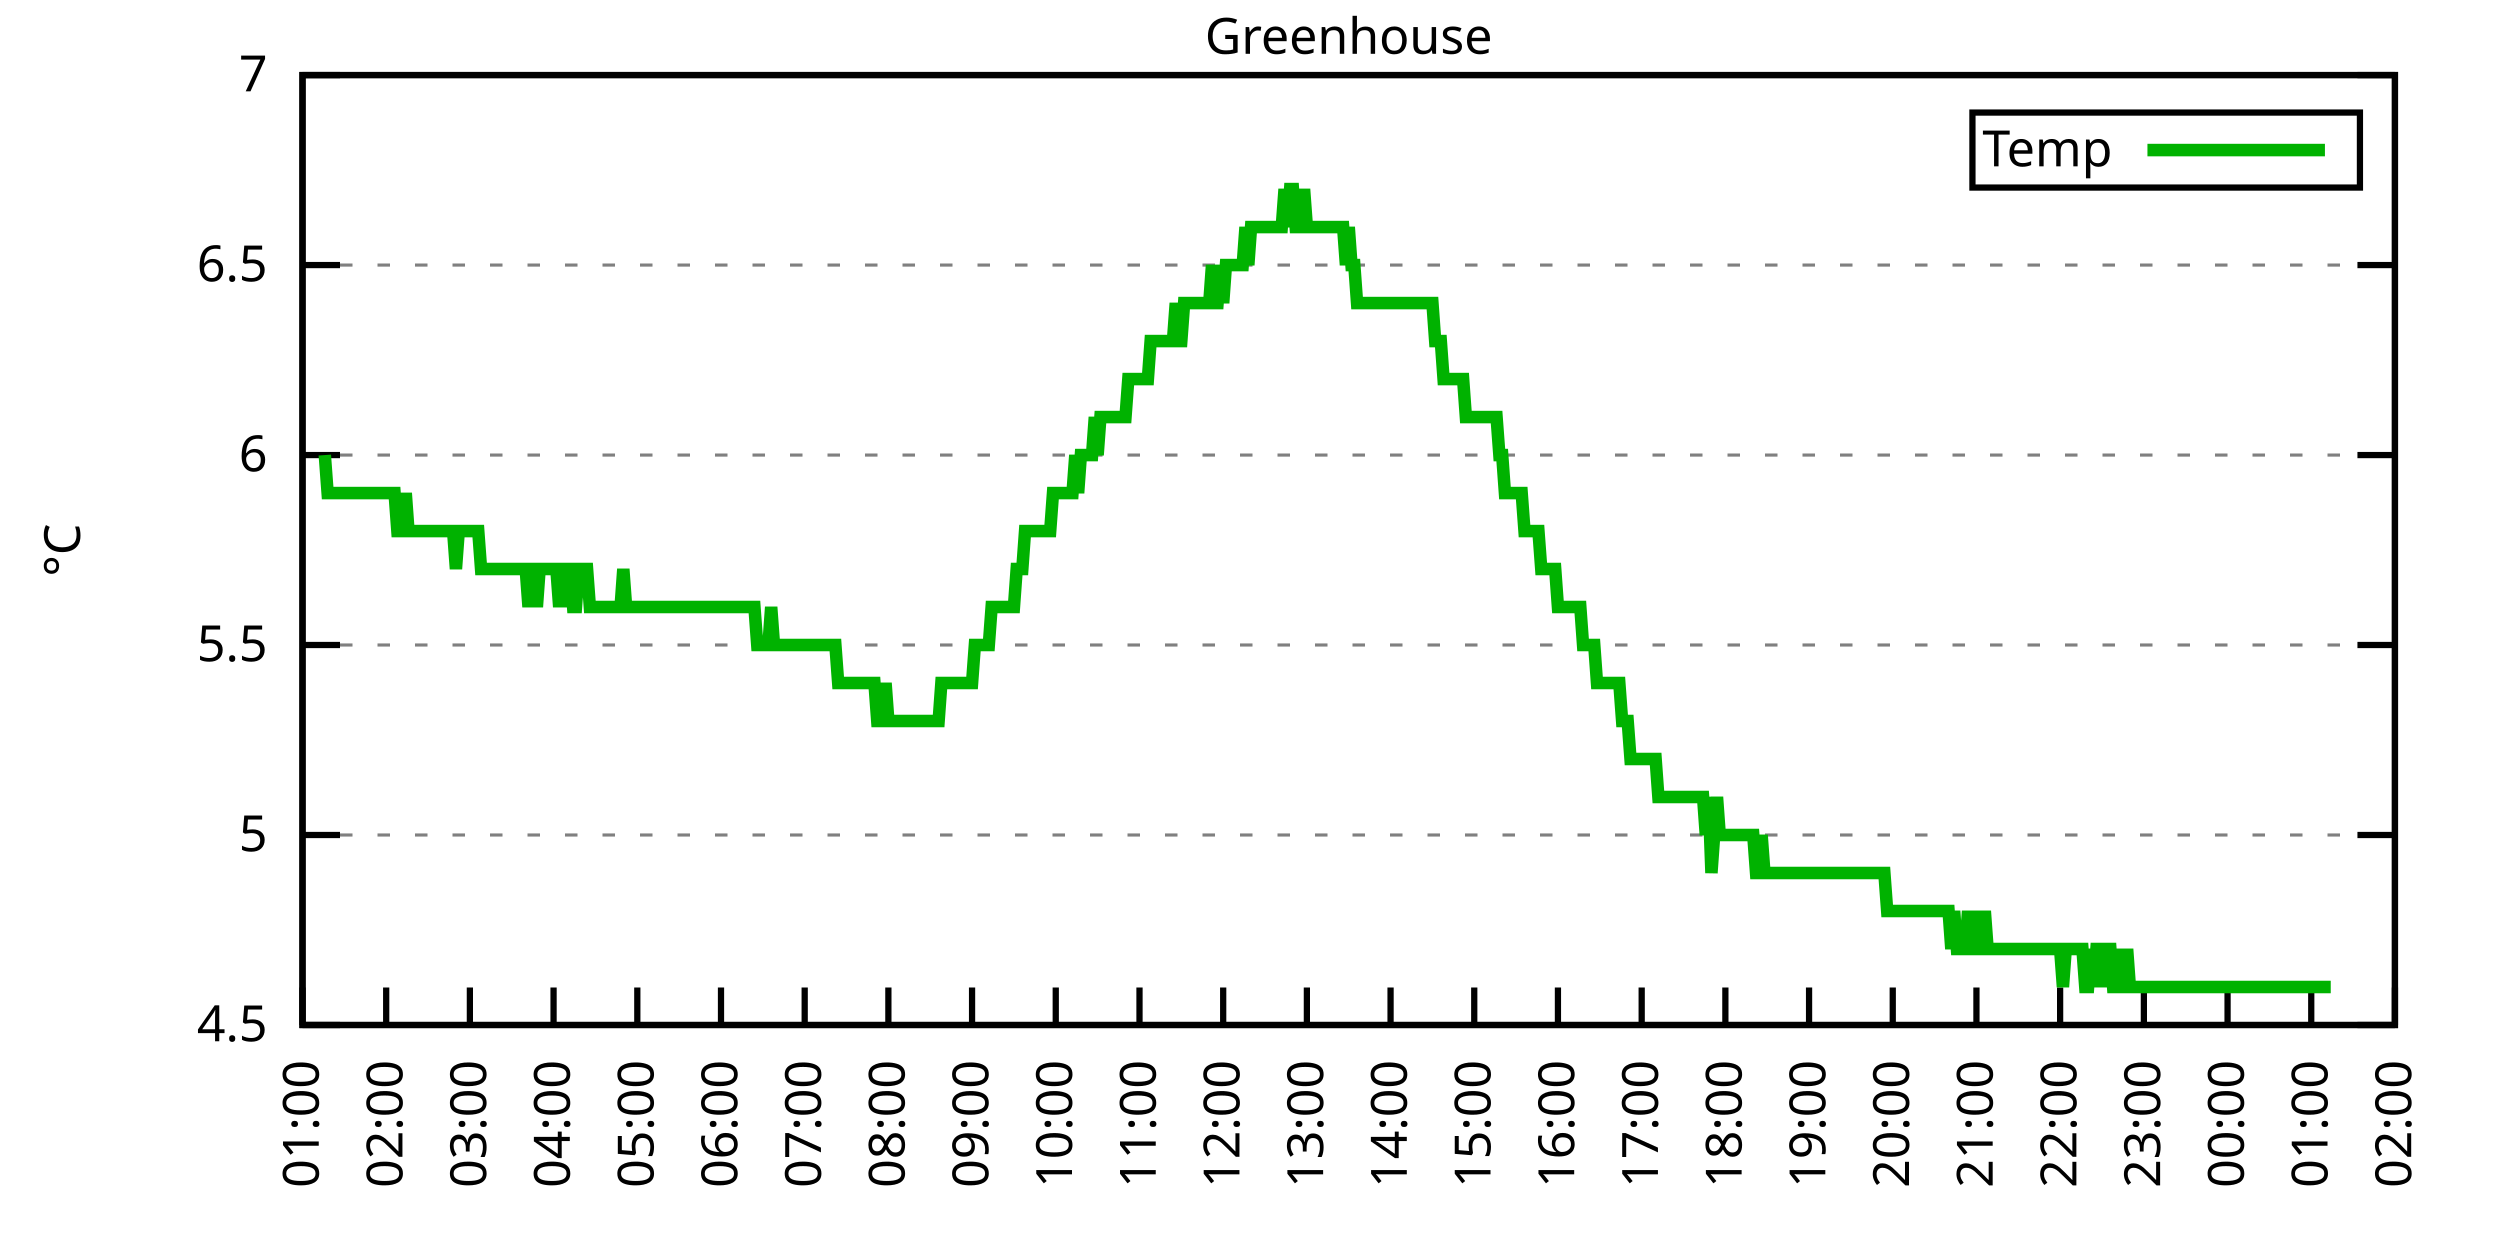
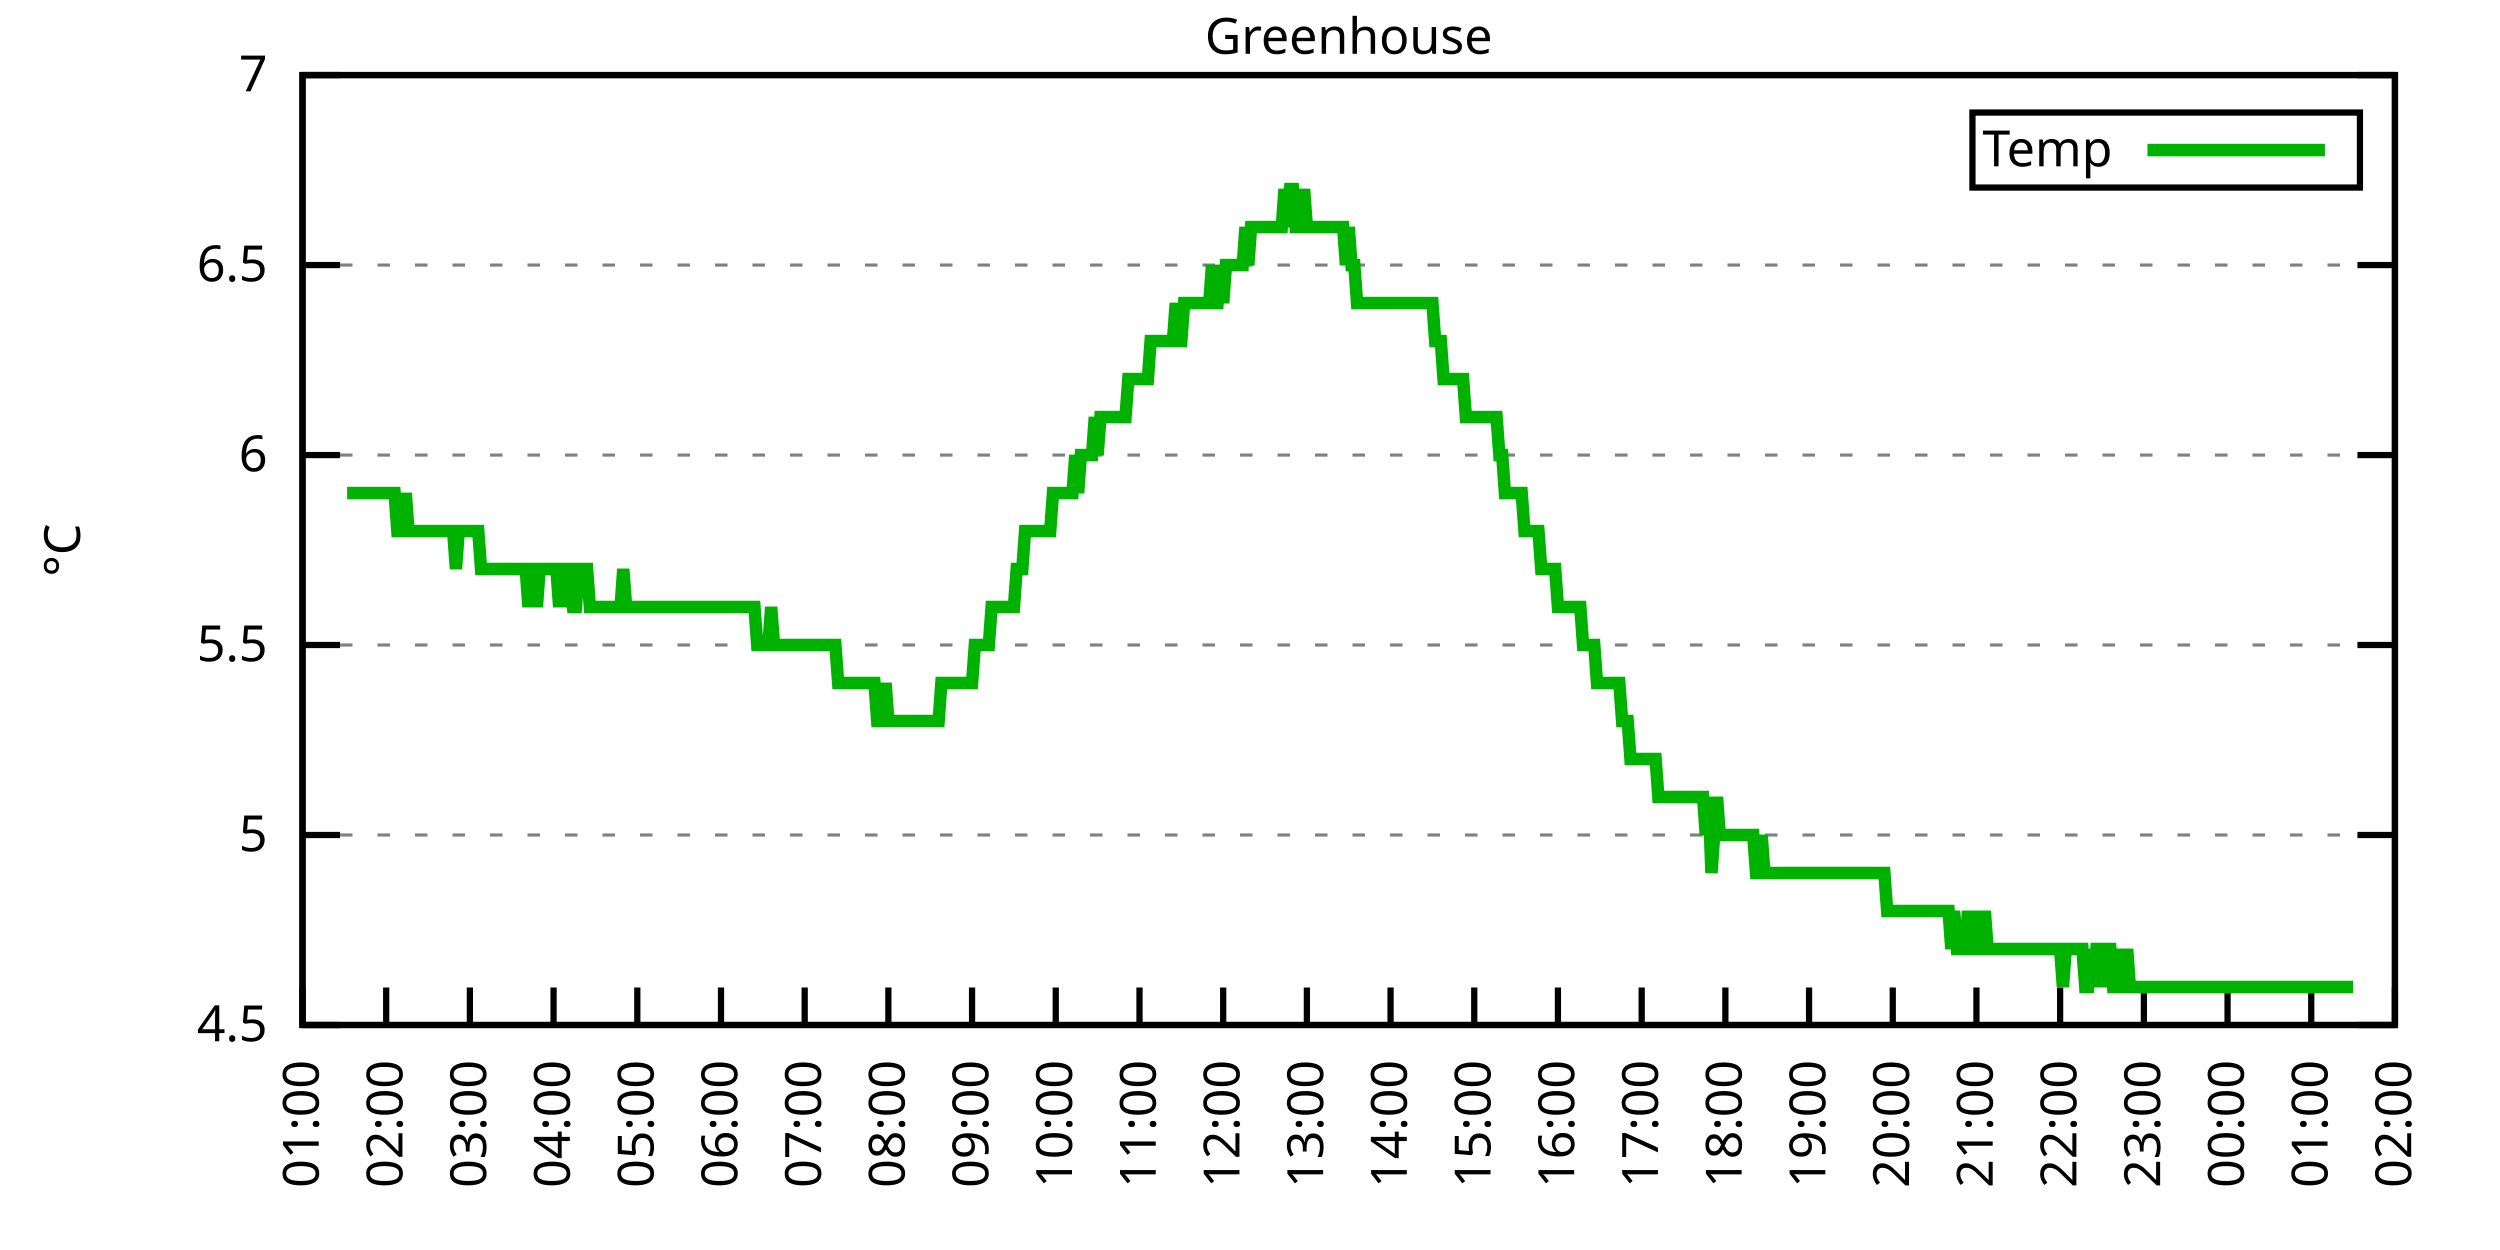
<svg xmlns="http://www.w3.org/2000/svg" xmlns:xlink="http://www.w3.org/1999/xlink" width="400" height="200" viewBox="0 0 400 200">
  <g id="gnuplot_canvas">
    <rect x="0" y="0" width="400" height="200" fill="none" />
    <defs>
      <circle id="gpDot" r="0.5" stroke-width="0.5" stroke="currentColor" />
      <path id="gpPt0" stroke-width="0.333" stroke="currentColor" d="M-1,0 h2 M0,-1 v2" />
      <path id="gpPt1" stroke-width="0.333" stroke="currentColor" d="M-1,-1 L1,1 M1,-1 L-1,1" />
      <path id="gpPt2" stroke-width="0.333" stroke="currentColor" d="M-1,0 L1,0 M0,-1 L0,1 M-1,-1 L1,1 M-1,1 L1,-1" />
      <rect id="gpPt3" stroke-width="0.333" stroke="currentColor" x="-1" y="-1" width="2" height="2" />
      <rect id="gpPt4" stroke-width="0.333" stroke="currentColor" fill="currentColor" x="-1" y="-1" width="2" height="2" />
      <circle id="gpPt5" stroke-width="0.333" stroke="currentColor" cx="0" cy="0" r="1" />
      <use xlink:href="#gpPt5" id="gpPt6" fill="currentColor" stroke="none" />
      <path id="gpPt7" stroke-width="0.333" stroke="currentColor" d="M0,-1.33 L-1.33,0.67 L1.33,0.67 z" />
      <use xlink:href="#gpPt7" id="gpPt8" fill="currentColor" stroke="none" />
      <use xlink:href="#gpPt7" id="gpPt9" stroke="currentColor" transform="rotate(180)" />
      <use xlink:href="#gpPt9" id="gpPt10" fill="currentColor" stroke="none" />
      <use xlink:href="#gpPt3" id="gpPt11" stroke="currentColor" transform="rotate(45)" />
      <use xlink:href="#gpPt11" id="gpPt12" fill="currentColor" stroke="none" />
      <path id="gpPt13" stroke-width="0.333" stroke="currentColor" d="M0,1.330 L1.265,0.411 L0.782,-1.067 L-0.782,-1.076 L-1.265,0.411 z" />
      <use xlink:href="#gpPt13" id="gpPt14" fill="currentColor" stroke="none" />
      <filter id="textbox" filterUnits="objectBoundingBox" x="0" y="0" height="1" width="1">
        <feFlood flood-color="white" flood-opacity="1" result="bgnd" />
        <feComposite in="SourceGraphic" in2="bgnd" operator="atop" />
      </filter>
      <filter id="greybox" filterUnits="objectBoundingBox" x="0" y="0" height="1" width="1">
        <feFlood flood-color="lightgrey" flood-opacity="1" result="grey" />
        <feComposite in="SourceGraphic" in2="grey" operator="atop" />
      </filter>
    </defs>
    <g fill="none" color="white" stroke="currentColor" stroke-width="1.00" stroke-linecap="butt" stroke-linejoin="miter">
</g>
    <g fill="none" color="black" stroke="currentColor" stroke-width="1.00" stroke-linecap="butt" stroke-linejoin="miter">
      <g stroke="none" shape-rendering="crispEdges">
        <polygon fill="rgb(255, 255, 255)" points="48.40,164.00 383.18,164.00 383.18,12.02 48.40,12.02 " />
      </g>
    </g>
    <g fill="none" color="black" stroke="currentColor" stroke-width="1.00" stroke-linecap="butt" stroke-linejoin="miter">
</g>
    <g fill="none" color="black" stroke="black" stroke-width="0.50" stroke-linecap="butt" stroke-linejoin="miter">
</g>
    <g fill="none" color="gray" stroke="currentColor" stroke-width="0.50" stroke-linecap="butt" stroke-linejoin="miter">
      <path stroke="gray" stroke-dasharray="2,4" class="gridline" d="M48.40,164.00 L383.19,164.00  " />
    </g>
    <g fill="none" color="gray" stroke="gray" stroke-width="1.00" stroke-linecap="butt" stroke-linejoin="miter">
</g>
    <g fill="none" color="black" stroke="currentColor" stroke-width="1.00" stroke-linecap="butt" stroke-linejoin="miter">
      <path stroke="black" d="M48.40,164.00 L54.40,164.00 M383.19,164.00 L377.19,164.00  " />
      <g transform="translate(42.80,166.60)" stroke="none" fill="black" font-family="Sans" font-size="8.00" text-anchor="end">
        <text>
          <tspan font-family="Sans"> 4.5</tspan>
        </text>
      </g>
    </g>
    <g fill="none" color="black" stroke="currentColor" stroke-width="1.00" stroke-linecap="butt" stroke-linejoin="miter">
</g>
    <g fill="none" color="black" stroke="black" stroke-width="0.50" stroke-linecap="butt" stroke-linejoin="miter">
</g>
    <g fill="none" color="gray" stroke="currentColor" stroke-width="0.50" stroke-linecap="butt" stroke-linejoin="miter">
      <path stroke="gray" stroke-dasharray="2,4" class="gridline" d="M48.40,133.60 L383.19,133.60  " />
    </g>
    <g fill="none" color="gray" stroke="gray" stroke-width="1.00" stroke-linecap="butt" stroke-linejoin="miter">
</g>
    <g fill="none" color="black" stroke="currentColor" stroke-width="1.00" stroke-linecap="butt" stroke-linejoin="miter">
      <path stroke="black" d="M48.40,133.60 L54.40,133.60 M383.19,133.60 L377.19,133.60  " />
      <g transform="translate(42.80,136.20)" stroke="none" fill="black" font-family="Sans" font-size="8.00" text-anchor="end">
        <text>
          <tspan font-family="Sans"> 5</tspan>
        </text>
      </g>
    </g>
    <g fill="none" color="black" stroke="currentColor" stroke-width="1.00" stroke-linecap="butt" stroke-linejoin="miter">
</g>
    <g fill="none" color="black" stroke="black" stroke-width="0.50" stroke-linecap="butt" stroke-linejoin="miter">
</g>
    <g fill="none" color="gray" stroke="currentColor" stroke-width="0.50" stroke-linecap="butt" stroke-linejoin="miter">
      <path stroke="gray" stroke-dasharray="2,4" class="gridline" d="M48.40,103.20 L383.19,103.20  " />
    </g>
    <g fill="none" color="gray" stroke="gray" stroke-width="1.00" stroke-linecap="butt" stroke-linejoin="miter">
</g>
    <g fill="none" color="black" stroke="currentColor" stroke-width="1.00" stroke-linecap="butt" stroke-linejoin="miter">
      <path stroke="black" d="M48.40,103.20 L54.40,103.20 M383.19,103.20 L377.19,103.20  " />
      <g transform="translate(42.80,105.80)" stroke="none" fill="black" font-family="Sans" font-size="8.00" text-anchor="end">
        <text>
          <tspan font-family="Sans"> 5.5</tspan>
        </text>
      </g>
    </g>
    <g fill="none" color="black" stroke="currentColor" stroke-width="1.00" stroke-linecap="butt" stroke-linejoin="miter">
</g>
    <g fill="none" color="black" stroke="black" stroke-width="0.50" stroke-linecap="butt" stroke-linejoin="miter">
</g>
    <g fill="none" color="gray" stroke="currentColor" stroke-width="0.50" stroke-linecap="butt" stroke-linejoin="miter">
      <path stroke="gray" stroke-dasharray="2,4" class="gridline" d="M48.40,72.81 L383.19,72.81  " />
    </g>
    <g fill="none" color="gray" stroke="gray" stroke-width="1.00" stroke-linecap="butt" stroke-linejoin="miter">
</g>
    <g fill="none" color="black" stroke="currentColor" stroke-width="1.00" stroke-linecap="butt" stroke-linejoin="miter">
      <path stroke="black" d="M48.40,72.81 L54.40,72.81 M383.19,72.81 L377.19,72.81  " />
      <g transform="translate(42.80,75.41)" stroke="none" fill="black" font-family="Sans" font-size="8.00" text-anchor="end">
        <text>
          <tspan font-family="Sans"> 6</tspan>
        </text>
      </g>
    </g>
    <g fill="none" color="black" stroke="currentColor" stroke-width="1.00" stroke-linecap="butt" stroke-linejoin="miter">
</g>
    <g fill="none" color="black" stroke="black" stroke-width="0.50" stroke-linecap="butt" stroke-linejoin="miter">
</g>
    <g fill="none" color="gray" stroke="currentColor" stroke-width="0.50" stroke-linecap="butt" stroke-linejoin="miter">
      <path stroke="gray" stroke-dasharray="2,4" class="gridline" d="M48.40,42.41 L383.19,42.41  " />
    </g>
    <g fill="none" color="gray" stroke="gray" stroke-width="1.00" stroke-linecap="butt" stroke-linejoin="miter">
</g>
    <g fill="none" color="black" stroke="currentColor" stroke-width="1.00" stroke-linecap="butt" stroke-linejoin="miter">
      <path stroke="black" d="M48.40,42.41 L54.40,42.41 M383.19,42.41 L377.19,42.41  " />
      <g transform="translate(42.80,45.01)" stroke="none" fill="black" font-family="Sans" font-size="8.00" text-anchor="end">
        <text>
          <tspan font-family="Sans"> 6.5</tspan>
        </text>
      </g>
    </g>
    <g fill="none" color="black" stroke="currentColor" stroke-width="1.00" stroke-linecap="butt" stroke-linejoin="miter">
</g>
    <g fill="none" color="black" stroke="black" stroke-width="0.50" stroke-linecap="butt" stroke-linejoin="miter">
</g>
    <g fill="none" color="gray" stroke="currentColor" stroke-width="0.50" stroke-linecap="butt" stroke-linejoin="miter">
      <path stroke="gray" stroke-dasharray="2,4" class="gridline" d="M48.40,12.01 L383.19,12.01  " />
    </g>
    <g fill="none" color="gray" stroke="gray" stroke-width="1.00" stroke-linecap="butt" stroke-linejoin="miter">
</g>
    <g fill="none" color="black" stroke="currentColor" stroke-width="1.00" stroke-linecap="butt" stroke-linejoin="miter">
      <path stroke="black" d="M48.40,12.01 L54.40,12.01 M383.19,12.01 L377.19,12.01  " />
      <g transform="translate(42.80,14.61)" stroke="none" fill="black" font-family="Sans" font-size="8.00" text-anchor="end">
        <text>
          <tspan font-family="Sans"> 7</tspan>
        </text>
      </g>
    </g>
    <g fill="none" color="black" stroke="currentColor" stroke-width="1.00" stroke-linecap="butt" stroke-linejoin="miter">
      <path stroke="black" d="M48.40,164.00 L48.40,158.00  " />
      <g transform="translate(51.00,169.60) rotate(270.00)" stroke="none" fill="black" font-family="Sans" font-size="8.00" text-anchor="end">
        <text>
          <tspan font-family="Sans">01:00</tspan>
        </text>
      </g>
    </g>
    <g fill="none" color="black" stroke="currentColor" stroke-width="1.00" stroke-linecap="butt" stroke-linejoin="miter">
      <path stroke="black" d="M61.79,164.00 L61.79,158.00  " />
      <g transform="translate(64.39,169.60) rotate(270.00)" stroke="none" fill="black" font-family="Sans" font-size="8.00" text-anchor="end">
        <text>
          <tspan font-family="Sans">02:00</tspan>
        </text>
      </g>
    </g>
    <g fill="none" color="black" stroke="currentColor" stroke-width="1.00" stroke-linecap="butt" stroke-linejoin="miter">
      <path stroke="black" d="M75.18,164.00 L75.18,158.00  " />
      <g transform="translate(77.78,169.60) rotate(270.00)" stroke="none" fill="black" font-family="Sans" font-size="8.00" text-anchor="end">
        <text>
          <tspan font-family="Sans">03:00</tspan>
        </text>
      </g>
    </g>
    <g fill="none" color="black" stroke="currentColor" stroke-width="1.00" stroke-linecap="butt" stroke-linejoin="miter">
      <path stroke="black" d="M88.57,164.00 L88.57,158.00  " />
      <g transform="translate(91.17,169.60) rotate(270.00)" stroke="none" fill="black" font-family="Sans" font-size="8.00" text-anchor="end">
        <text>
          <tspan font-family="Sans">04:00</tspan>
        </text>
      </g>
    </g>
    <g fill="none" color="black" stroke="currentColor" stroke-width="1.00" stroke-linecap="butt" stroke-linejoin="miter">
      <path stroke="black" d="M101.97,164.00 L101.97,158.00  " />
      <g transform="translate(104.57,169.60) rotate(270.00)" stroke="none" fill="black" font-family="Sans" font-size="8.00" text-anchor="end">
        <text>
          <tspan font-family="Sans">05:00</tspan>
        </text>
      </g>
    </g>
    <g fill="none" color="black" stroke="currentColor" stroke-width="1.00" stroke-linecap="butt" stroke-linejoin="miter">
      <path stroke="black" d="M115.36,164.00 L115.36,158.00  " />
      <g transform="translate(117.96,169.60) rotate(270.00)" stroke="none" fill="black" font-family="Sans" font-size="8.00" text-anchor="end">
        <text>
          <tspan font-family="Sans">06:00</tspan>
        </text>
      </g>
    </g>
    <g fill="none" color="black" stroke="currentColor" stroke-width="1.00" stroke-linecap="butt" stroke-linejoin="miter">
      <path stroke="black" d="M128.75,164.00 L128.75,158.00  " />
      <g transform="translate(131.35,169.60) rotate(270.00)" stroke="none" fill="black" font-family="Sans" font-size="8.00" text-anchor="end">
        <text>
          <tspan font-family="Sans">07:00</tspan>
        </text>
      </g>
    </g>
    <g fill="none" color="black" stroke="currentColor" stroke-width="1.00" stroke-linecap="butt" stroke-linejoin="miter">
      <path stroke="black" d="M142.14,164.00 L142.14,158.00  " />
      <g transform="translate(144.74,169.60) rotate(270.00)" stroke="none" fill="black" font-family="Sans" font-size="8.00" text-anchor="end">
        <text>
          <tspan font-family="Sans">08:00</tspan>
        </text>
      </g>
    </g>
    <g fill="none" color="black" stroke="currentColor" stroke-width="1.00" stroke-linecap="butt" stroke-linejoin="miter">
      <path stroke="black" d="M155.53,164.00 L155.53,158.00  " />
      <g transform="translate(158.13,169.60) rotate(270.00)" stroke="none" fill="black" font-family="Sans" font-size="8.00" text-anchor="end">
        <text>
          <tspan font-family="Sans">09:00</tspan>
        </text>
      </g>
    </g>
    <g fill="none" color="black" stroke="currentColor" stroke-width="1.00" stroke-linecap="butt" stroke-linejoin="miter">
      <path stroke="black" d="M168.92,164.00 L168.92,158.00  " />
      <g transform="translate(171.52,169.60) rotate(270.00)" stroke="none" fill="black" font-family="Sans" font-size="8.00" text-anchor="end">
        <text>
          <tspan font-family="Sans">10:00</tspan>
        </text>
      </g>
    </g>
    <g fill="none" color="black" stroke="currentColor" stroke-width="1.00" stroke-linecap="butt" stroke-linejoin="miter">
      <path stroke="black" d="M182.32,164.00 L182.32,158.00  " />
      <g transform="translate(184.92,169.60) rotate(270.00)" stroke="none" fill="black" font-family="Sans" font-size="8.00" text-anchor="end">
        <text>
          <tspan font-family="Sans">11:00</tspan>
        </text>
      </g>
    </g>
    <g fill="none" color="black" stroke="currentColor" stroke-width="1.00" stroke-linecap="butt" stroke-linejoin="miter">
      <path stroke="black" d="M195.71,164.00 L195.71,158.00  " />
      <g transform="translate(198.31,169.60) rotate(270.00)" stroke="none" fill="black" font-family="Sans" font-size="8.00" text-anchor="end">
        <text>
          <tspan font-family="Sans">12:00</tspan>
        </text>
      </g>
    </g>
    <g fill="none" color="black" stroke="currentColor" stroke-width="1.00" stroke-linecap="butt" stroke-linejoin="miter">
      <path stroke="black" d="M209.10,164.00 L209.10,158.00  " />
      <g transform="translate(211.70,169.60) rotate(270.00)" stroke="none" fill="black" font-family="Sans" font-size="8.00" text-anchor="end">
        <text>
          <tspan font-family="Sans">13:00</tspan>
        </text>
      </g>
    </g>
    <g fill="none" color="black" stroke="currentColor" stroke-width="1.00" stroke-linecap="butt" stroke-linejoin="miter">
      <path stroke="black" d="M222.49,164.00 L222.49,158.00  " />
      <g transform="translate(225.09,169.60) rotate(270.00)" stroke="none" fill="black" font-family="Sans" font-size="8.00" text-anchor="end">
        <text>
          <tspan font-family="Sans">14:00</tspan>
        </text>
      </g>
    </g>
    <g fill="none" color="black" stroke="currentColor" stroke-width="1.00" stroke-linecap="butt" stroke-linejoin="miter">
      <path stroke="black" d="M235.88,164.00 L235.88,158.00  " />
      <g transform="translate(238.48,169.60) rotate(270.00)" stroke="none" fill="black" font-family="Sans" font-size="8.00" text-anchor="end">
        <text>
          <tspan font-family="Sans">15:00</tspan>
        </text>
      </g>
    </g>
    <g fill="none" color="black" stroke="currentColor" stroke-width="1.00" stroke-linecap="butt" stroke-linejoin="miter">
      <path stroke="black" d="M249.27,164.00 L249.27,158.00  " />
      <g transform="translate(251.87,169.60) rotate(270.00)" stroke="none" fill="black" font-family="Sans" font-size="8.00" text-anchor="end">
        <text>
          <tspan font-family="Sans">16:00</tspan>
        </text>
      </g>
    </g>
    <g fill="none" color="black" stroke="currentColor" stroke-width="1.00" stroke-linecap="butt" stroke-linejoin="miter">
      <path stroke="black" d="M262.67,164.00 L262.67,158.00  " />
      <g transform="translate(265.27,169.60) rotate(270.00)" stroke="none" fill="black" font-family="Sans" font-size="8.00" text-anchor="end">
        <text>
          <tspan font-family="Sans">17:00</tspan>
        </text>
      </g>
    </g>
    <g fill="none" color="black" stroke="currentColor" stroke-width="1.00" stroke-linecap="butt" stroke-linejoin="miter">
      <path stroke="black" d="M276.06,164.00 L276.06,158.00  " />
      <g transform="translate(278.66,169.60) rotate(270.00)" stroke="none" fill="black" font-family="Sans" font-size="8.00" text-anchor="end">
        <text>
          <tspan font-family="Sans">18:00</tspan>
        </text>
      </g>
    </g>
    <g fill="none" color="black" stroke="currentColor" stroke-width="1.00" stroke-linecap="butt" stroke-linejoin="miter">
      <path stroke="black" d="M289.45,164.00 L289.45,158.00  " />
      <g transform="translate(292.05,169.60) rotate(270.00)" stroke="none" fill="black" font-family="Sans" font-size="8.00" text-anchor="end">
        <text>
          <tspan font-family="Sans">19:00</tspan>
        </text>
      </g>
    </g>
    <g fill="none" color="black" stroke="currentColor" stroke-width="1.00" stroke-linecap="butt" stroke-linejoin="miter">
      <path stroke="black" d="M302.84,164.00 L302.84,158.00  " />
      <g transform="translate(305.44,169.60) rotate(270.00)" stroke="none" fill="black" font-family="Sans" font-size="8.00" text-anchor="end">
        <text>
          <tspan font-family="Sans">20:00</tspan>
        </text>
      </g>
    </g>
    <g fill="none" color="black" stroke="currentColor" stroke-width="1.00" stroke-linecap="butt" stroke-linejoin="miter">
      <path stroke="black" d="M316.23,164.00 L316.23,158.00  " />
      <g transform="translate(318.83,169.60) rotate(270.00)" stroke="none" fill="black" font-family="Sans" font-size="8.00" text-anchor="end">
        <text>
          <tspan font-family="Sans">21:00</tspan>
        </text>
      </g>
    </g>
    <g fill="none" color="black" stroke="currentColor" stroke-width="1.00" stroke-linecap="butt" stroke-linejoin="miter">
      <path stroke="black" d="M329.62,164.00 L329.62,158.00  " />
      <g transform="translate(332.22,169.60) rotate(270.00)" stroke="none" fill="black" font-family="Sans" font-size="8.00" text-anchor="end">
        <text>
          <tspan font-family="Sans">22:00</tspan>
        </text>
      </g>
    </g>
    <g fill="none" color="black" stroke="currentColor" stroke-width="1.00" stroke-linecap="butt" stroke-linejoin="miter">
      <path stroke="black" d="M343.02,164.00 L343.02,158.00  " />
      <g transform="translate(345.62,169.60) rotate(270.00)" stroke="none" fill="black" font-family="Sans" font-size="8.00" text-anchor="end">
        <text>
          <tspan font-family="Sans">23:00</tspan>
        </text>
      </g>
    </g>
    <g fill="none" color="black" stroke="currentColor" stroke-width="1.00" stroke-linecap="butt" stroke-linejoin="miter">
      <path stroke="black" d="M356.41,164.00 L356.41,158.00  " />
      <g transform="translate(359.01,169.60) rotate(270.00)" stroke="none" fill="black" font-family="Sans" font-size="8.00" text-anchor="end">
        <text>
          <tspan font-family="Sans">00:00</tspan>
        </text>
      </g>
    </g>
    <g fill="none" color="black" stroke="currentColor" stroke-width="1.00" stroke-linecap="butt" stroke-linejoin="miter">
      <path stroke="black" d="M369.80,164.00 L369.80,158.00  " />
      <g transform="translate(372.40,169.60) rotate(270.00)" stroke="none" fill="black" font-family="Sans" font-size="8.00" text-anchor="end">
        <text>
          <tspan font-family="Sans">01:00</tspan>
        </text>
      </g>
    </g>
    <g fill="none" color="black" stroke="currentColor" stroke-width="1.00" stroke-linecap="butt" stroke-linejoin="miter">
      <path stroke="black" d="M383.19,164.00 L383.19,158.00  " />
      <g transform="translate(385.79,169.60) rotate(270.00)" stroke="none" fill="black" font-family="Sans" font-size="8.00" text-anchor="end">
        <text>
          <tspan font-family="Sans">02:00</tspan>
        </text>
      </g>
    </g>
    <g fill="none" color="black" stroke="currentColor" stroke-width="1.00" stroke-linecap="butt" stroke-linejoin="miter">
</g>
    <g fill="none" color="black" stroke="currentColor" stroke-width="1.00" stroke-linecap="butt" stroke-linejoin="miter">
      <path stroke="black" d="M48.40,12.01 L48.40,164.00 L383.19,164.00 L383.19,12.01 L48.40,12.01 Z  " />
    </g>
    <g fill="none" color="black" stroke="currentColor" stroke-width="1.00" stroke-linecap="butt" stroke-linejoin="miter">
</g>
    <g fill="none" color="black" stroke="currentColor" stroke-width="1.00" stroke-linecap="butt" stroke-linejoin="miter">
      <path stroke="black" d="M315.59,30.01 L315.59,18.01 L377.59,18.01 L377.59,30.01 L315.59,30.01 Z  " />
    </g>
    <g id="Greenhouse_plot_1">
      <g fill="none" color="white" stroke="black" stroke-width="2.00" stroke-linecap="butt" stroke-linejoin="miter">
</g>
      <g fill="none" color="black" stroke="currentColor" stroke-width="2.00" stroke-linecap="butt" stroke-linejoin="miter">
        <g transform="translate(337.99,26.61)" stroke="none" fill="black" font-family="Sans" font-size="8.00" text-anchor="end">
          <text>
            <tspan font-family="Sans">Temp</tspan>
          </text>
        </g>
      </g>
      <g fill="none" color="black" stroke="currentColor" stroke-width="2.00" stroke-linecap="butt" stroke-linejoin="miter">
-         <path stroke="rgb(  0, 178,   0)" d="M343.59,24.01 L371.99,24.01 M51.97,72.81 L52.42,78.89 L52.86,78.89 L53.31,78.89 L53.76,78.89 L54.20,78.89   L54.65,78.89 L55.10,78.89 L55.54,78.89 L55.99,78.89 L56.43,78.89 L56.88,78.89 L57.33,78.89 L57.77,78.89   L58.22,78.89 L58.67,78.89 L59.11,78.89 L59.56,78.89 L60.01,78.89 L60.45,78.89 L60.90,78.89 L61.35,78.89   L61.79,78.89 L62.24,78.89 L62.68,78.89 L63.13,78.89 L63.58,84.97 L64.02,84.97 L64.47,84.97 L64.92,78.89   L65.36,84.97 L65.81,84.97 L66.26,84.97 L66.70,84.97 L67.15,84.97 L67.59,84.97 L68.04,84.97 L68.49,84.97   L68.93,84.97 L69.38,84.97 L69.83,84.97 L70.27,84.97 L70.72,84.97 L71.17,84.97 L71.61,84.97 L72.06,84.97   L72.50,84.97 L72.95,91.04 L73.40,84.97 L73.84,84.97 L74.29,84.97 L74.74,84.97 L75.18,84.97 L75.63,84.97   L76.08,84.97 L76.52,84.97 L76.97,91.04 L77.42,91.04 L77.86,91.04 L78.31,91.04 L78.75,91.04 L79.20,91.04   L79.65,91.04 L80.09,91.04 L80.54,91.04 L80.99,91.04 L81.43,91.04 L81.88,91.04 L82.33,91.04 L82.77,91.04   L83.22,91.04 L83.66,91.04 L84.11,91.04 L84.56,97.12 L85.00,91.04 L85.45,91.04 L85.90,97.12 L86.34,91.04   L86.79,91.04 L87.24,91.04 L87.68,91.04 L88.13,91.04 L88.57,91.04 L89.02,91.04 L89.47,97.12 L89.91,91.04   L90.36,97.12 L90.81,91.04 L91.25,91.04 L91.70,97.12 L92.15,97.12 L92.59,91.04 L93.04,91.04 L93.49,91.04   L93.93,91.04 L94.38,97.12 L94.82,97.12 L95.27,97.12 L95.72,97.12 L96.16,97.12 L96.61,97.12 L97.06,97.12   L97.50,97.12 L97.95,97.12 L98.40,97.12 L98.84,97.12 L99.29,97.12 L99.73,91.04 L100.18,97.12 L100.63,97.12   L101.07,97.12 L101.52,97.12 L101.97,97.12 L102.41,97.12 L102.86,97.12 L103.31,97.12 L103.75,97.12 L104.20,97.12   L104.64,97.12 L105.09,97.12 L105.54,97.12 L105.98,97.12 L106.43,97.12 L106.88,97.12 L107.32,97.12 L107.77,97.12   L108.22,97.12 L108.66,97.12 L109.11,97.12 L109.55,97.12 L110.00,97.12 L110.45,97.12 L110.89,97.12 L111.34,97.12   L111.79,97.12 L112.23,97.12 L112.68,97.12 L113.13,97.12 L113.57,97.12 L114.02,97.12 L114.47,97.12 L114.91,97.12   L115.36,97.12 L115.80,97.12 L116.25,97.12 L116.70,97.12 L117.14,97.12 L117.59,97.12 L118.04,97.12 L118.48,97.12   L118.93,97.12 L119.38,97.12 L119.82,97.12 L120.27,97.12 L120.71,97.12 L121.16,103.20 L121.61,103.20 L122.05,103.20   L122.50,103.20 L122.95,103.20 L123.39,97.12 L123.84,103.20 L124.29,103.20 L124.73,103.20 L125.18,103.20 L125.62,103.20   L126.07,103.20 L126.52,103.20 L126.96,103.20 L127.41,103.20 L127.86,103.20 L128.30,103.20 L128.75,103.20 L129.20,103.20   L129.64,103.20 L130.09,103.20 L130.54,103.20 L130.98,103.20 L131.43,103.20 L131.87,103.20 L132.32,103.20 L132.77,103.20   L133.21,103.20 L133.66,103.20 L134.11,109.28 L134.55,109.28 L135.00,109.28 L135.45,109.28 L135.89,109.28 L136.34,109.28   L136.78,109.28 L137.23,109.28 L137.68,109.28 L138.12,109.28 L138.57,109.28 L139.02,109.28 L139.46,109.28 L139.91,109.28   L140.36,115.36 L140.80,115.36 L141.25,115.36 L141.69,109.28 L142.14,115.36 L142.59,115.36 L143.03,115.36 L143.48,115.36   L143.93,115.36 L144.37,115.36 L144.82,115.36 L145.27,115.36 L145.71,115.36 L146.16,115.36 L146.61,115.36 L147.05,115.36   L147.50,115.36 L147.94,115.36 L148.39,115.36 L148.84,115.36 L149.28,115.36 L149.73,115.36 L150.18,115.36 L150.62,109.28   L151.07,109.28 L151.52,109.28 L151.96,109.28 L152.41,109.28 L152.85,109.28 L153.30,109.28 L153.75,109.28 L154.19,109.28   L154.64,109.28 L155.09,109.28 L155.53,109.28 L155.98,103.20 L156.43,103.20 L156.87,103.20 L157.32,103.20 L157.76,103.20   L158.21,103.20 L158.66,97.12 L159.10,97.12 L159.55,97.12 L160.00,97.12 L160.44,97.12 L160.89,97.12 L161.34,97.12   L161.78,97.12 L162.23,97.12 L162.67,91.04 L163.12,91.04 L163.57,91.04 L164.01,84.97 L164.46,84.97 L164.91,84.97   L165.35,84.97 L165.80,84.97 L166.25,84.97 L166.69,84.97 L167.14,84.97 L167.59,84.97 L168.03,84.97 L168.48,78.89   L168.92,78.89 L169.37,78.89 L169.82,78.89 L170.26,78.89 L170.71,78.89 L171.16,78.89 L171.60,78.89 L172.05,72.81   L172.50,78.89 L172.94,72.81 L173.39,72.81 L173.83,72.81 L174.28,72.81 L174.73,72.81 L175.17,66.73 L175.62,72.81   L176.07,66.73 L176.51,66.73 L176.96,66.73 L177.41,66.73 L177.85,66.73 L178.30,66.73 L178.74,66.73 L179.19,66.73   L179.64,66.73 L180.08,66.73 L180.53,60.65 L180.98,60.65 L181.42,60.65 L181.87,60.65 L182.32,60.65 L182.76,60.65   L183.21,60.65 L183.66,60.65 L184.10,54.57 L184.55,54.57 L184.99,54.57 L185.44,54.57 L185.89,54.57 L186.33,54.57   L186.78,54.57 L187.23,54.57 L187.67,54.57 L188.12,48.49 L188.57,54.57 L189.01,54.57 L189.46,48.49 L189.90,48.49   L190.35,48.49 L190.80,48.49 L191.24,48.49 L191.69,48.49 L192.14,48.49 L192.58,48.49 L193.03,48.49 L193.48,48.49   L193.92,42.41 L194.37,48.49 L194.81,48.49 L195.26,42.41 L195.71,48.49 L196.15,42.41 L196.60,42.41 L197.05,42.41   L197.49,42.41 L197.94,42.41 L198.39,42.41 L198.83,42.41 L199.28,36.33 L199.73,42.41 L200.17,36.33 L200.62,36.33   L201.06,36.33 L201.51,36.33 L201.96,36.33 L202.40,36.33 L202.85,36.33 L203.30,36.33 L203.74,36.33 L204.19,36.33   L204.64,36.33 L205.08,36.33 L205.53,30.25 L205.97,36.33 L206.42,30.25 L206.87,30.25 L207.31,36.33 L207.76,36.33   L208.21,36.33 L208.65,30.25 L209.10,36.33 L209.55,36.33 L209.99,36.33 L210.44,36.33 L210.88,36.33 L211.33,36.33   L211.78,36.33 L212.22,36.33 L212.67,36.33 L213.12,36.33 L213.56,36.33 L214.01,36.33 L214.46,36.33 L214.90,36.33   L215.35,42.41 L215.80,36.33 L216.24,42.41 L216.69,42.41 L217.13,48.49 L217.58,48.49 L218.03,48.49 L218.47,48.49   L218.92,48.49 L219.37,48.49 L219.81,48.49 L220.26,48.49 L220.71,48.49 L221.15,48.49 L221.60,48.49 L222.04,48.49   L222.49,48.49 L222.94,48.49 L223.38,48.49 L223.83,48.49 L224.28,48.49 L224.72,48.49 L225.17,48.49 L225.62,48.49   L226.06,48.49 L226.51,48.49 L226.95,48.49 L227.40,48.49 L227.85,48.49 L228.29,48.49 L228.74,48.49 L229.19,48.49   L229.63,54.57 L230.08,54.57 L230.53,54.57 L230.97,60.65 L231.42,60.65 L231.86,60.65 L232.31,60.65 L232.76,60.65   L233.20,60.65 L233.65,60.65 L234.10,60.65 L234.54,66.73 L234.99,66.73 L235.44,66.73 L235.88,66.73 L236.33,66.73   L236.78,66.73 L237.22,66.73 L237.67,66.73 L238.11,66.73 L238.56,66.73 L239.01,66.73 L239.45,66.73 L239.90,72.81   L240.35,72.81 L240.79,78.89 L241.24,78.89 L241.69,78.89 L242.13,78.89 L242.58,78.89 L243.02,78.89 L243.47,78.89   L243.92,84.97 L244.36,84.97 L244.81,84.97 L245.26,84.97 L245.70,84.97 L246.15,84.97 L246.60,91.04 L247.04,91.04   L247.49,91.04 L247.93,91.04 L248.38,91.04 L248.83,91.04 L249.27,97.12 L249.72,97.12 L250.17,97.12 L250.61,97.12   L251.06,97.12 L251.51,97.12 L251.95,97.12 L252.40,97.12 L252.85,97.12 L253.29,103.20 L253.74,103.20 L254.18,103.20   L254.63,103.20 L255.08,103.20 L255.52,109.28 L255.97,109.28 L256.42,109.28 L256.86,109.28 L257.31,109.28 L257.76,109.28   L258.20,109.28 L258.65,109.28 L259.09,109.28 L259.54,115.36 L259.99,115.36 L260.43,115.36 L260.88,121.44 L261.33,121.44   L261.77,121.44 L262.22,121.44 L262.67,121.44 L263.11,121.44 L263.56,121.44 L264.00,121.44 L264.45,121.44 L264.90,121.44   L265.34,127.52 L265.79,127.52 L266.24,127.52 L266.68,127.52 L267.13,127.52 L267.58,127.52 L268.02,127.52 L268.47,127.52   L268.92,127.52 L269.36,127.52 L269.81,127.52 L270.25,127.52 L270.70,127.52 L271.15,127.52 L271.59,127.52 L272.04,127.52   L272.49,127.52 L272.93,133.60 L273.38,127.52 L273.83,139.68 L274.27,133.60 L274.72,127.52 L275.16,133.60 L275.61,133.60   L276.06,133.60 L276.50,133.60 L276.95,133.60 L277.40,133.60 L277.84,133.60 L278.29,133.60 L278.74,133.60 L279.18,133.60   L279.63,133.60 L280.07,133.60 L280.52,133.60 L280.97,139.68 L281.41,139.68 L281.86,133.60 L282.31,139.68 L282.75,139.68   L283.20,139.68 L283.65,139.68 L284.09,139.68 L284.54,139.68 L284.98,139.68 L285.43,139.68 L285.88,139.68 L286.32,139.68   L286.77,139.68 L287.22,139.68 L287.66,139.68 L288.11,139.68 L288.56,139.68 L289.00,139.68 L289.45,139.68 L289.90,139.68   L290.34,139.68 L290.79,139.68 L291.23,139.68 L291.68,139.68 L292.13,139.68 L292.57,139.68 L293.02,139.68 L293.47,139.68   L293.91,139.68 L294.36,139.68 L294.81,139.68 L295.25,139.68 L295.70,139.68 L296.14,139.68 L296.59,139.68 L297.04,139.68   L297.48,139.68 L297.93,139.68 L298.38,139.68 L298.82,139.68 L299.27,139.68 L299.72,139.68 L300.16,139.68 L300.61,139.68   L301.05,139.68 L301.50,139.68 L301.95,145.76 L302.39,145.76 L302.84,145.76 L303.29,145.76 L303.73,145.76 L304.18,145.76   L304.63,145.76 L305.07,145.76 L305.52,145.76 L305.97,145.76 L306.41,145.76 L306.86,145.76 L307.30,145.76 L307.75,145.76   L308.20,145.76 L308.64,145.76 L309.09,145.76 L309.54,145.76 L309.98,145.76 L310.43,145.76 L310.88,145.76 L311.32,145.76   L311.77,145.76 L312.21,151.84 L312.66,145.76 L313.11,151.84 L313.55,151.84 L314.00,151.84 L314.45,151.84 L314.89,145.76   L315.34,151.84 L315.79,145.76 L316.23,151.84 L316.68,151.84 L317.12,151.84 L317.57,145.76 L318.02,151.84 L318.46,151.84   L318.91,151.84 L319.36,151.84 L319.80,151.84 L320.25,151.84 L320.70,151.84 L321.14,151.84 L321.59,151.84 L322.04,151.84   L322.48,151.84 L322.93,151.84 L323.37,151.84 L323.82,151.84 L324.27,151.84 L324.71,151.84 L325.16,151.84 L325.61,151.84   L326.05,151.84 L326.50,151.84 L326.95,151.84 L327.39,151.84 L327.84,151.84 L328.28,151.84 L328.73,151.84 L329.18,151.84   L329.62,151.84 L330.07,157.92 L330.52,151.84 L330.96,151.84 L331.41,151.84 L331.86,151.84 L332.30,151.84 L332.75,151.84   L333.19,151.84 L333.64,157.92 L334.09,157.92 L334.53,151.84 L334.98,157.92 L335.43,151.84 L335.87,151.84 L336.32,157.92   L336.77,151.84 L337.21,151.84 L337.66,151.84 L338.10,157.92 L338.55,157.92 L339.00,151.84 L339.44,157.92 L339.89,157.92   L340.34,151.84 L340.78,157.92 L341.23,157.92 L341.68,157.92 L342.12,157.92 L342.57,157.92 L343.02,157.92 L343.46,157.92   L343.91,157.92 L344.35,157.92 L344.80,157.92 L345.25,157.92 L345.69,157.92 L346.14,157.92 L346.59,157.92 L347.03,157.92   L347.48,157.92 L347.93,157.92 L348.37,157.92 L348.82,157.92 L349.26,157.92 L349.71,157.92 L350.16,157.92 L350.60,157.92   L351.05,157.92 L351.50,157.92 L351.94,157.92 L352.39,157.92 L352.84,157.92 L353.28,157.92 L353.73,157.92 L354.17,157.92   L354.62,157.92 L355.07,157.92 L355.51,157.92 L355.96,157.92 L356.41,157.92 L356.85,157.92 L357.30,157.92 L357.75,157.92   L358.19,157.92 L358.64,157.92 L359.09,157.92 L359.53,157.92 L359.98,157.92 L360.42,157.92 L360.87,157.92 L361.32,157.92   L361.76,157.92 L362.21,157.92 L362.66,157.92 L363.10,157.92 L363.55,157.92 L364.00,157.92 L364.44,157.92 L364.89,157.92   L365.33,157.92 L365.78,157.92 L366.23,157.92 L366.67,157.92 L367.12,157.92 L367.57,157.92 L368.01,157.92 L368.46,157.92   L368.91,157.92 L369.35,157.92 L369.80,157.92 L370.24,157.92 L370.69,157.92 L371.14,157.92 L371.58,157.92 L372.03,157.92   L372.48,157.92 L372.92,157.92  " />
+         <path stroke="rgb(  0, 178,   0)" d="M343.59,24.01 L371.99,24.01 M55.54,78.89 L55.99,78.89 L56.43,78.89 L56.88,78.89 L57.33,78.89 L57.77,78.89   L58.22,78.89 L58.67,78.89 L59.11,78.89 L59.56,78.89 L60.01,78.89 L60.45,78.89 L60.90,78.89 L61.35,78.89   L61.79,78.89 L62.24,78.89 L62.68,78.89 L63.13,78.89 L63.58,84.97 L64.02,84.97 L64.47,84.97 L64.92,78.89   L65.36,84.97 L65.81,84.97 L66.26,84.97 L66.70,84.97 L67.15,84.97 L67.59,84.97 L68.04,84.97 L68.49,84.97   L68.93,84.97 L69.38,84.97 L69.83,84.97 L70.27,84.97 L70.72,84.97 L71.17,84.97 L71.61,84.97 L72.06,84.97   L72.50,84.97 L72.95,91.04 L73.40,84.97 L73.84,84.97 L74.29,84.97 L74.74,84.97 L75.18,84.97 L75.63,84.97   L76.08,84.97 L76.52,84.97 L76.97,91.04 L77.42,91.04 L77.86,91.04 L78.31,91.04 L78.75,91.04 L79.20,91.04   L79.65,91.04 L80.09,91.04 L80.54,91.04 L80.99,91.04 L81.43,91.04 L81.88,91.04 L82.33,91.04 L82.77,91.04   L83.22,91.04 L83.66,91.04 L84.11,91.04 L84.56,97.12 L85.00,91.04 L85.45,91.04 L85.90,97.12 L86.34,91.04   L86.79,91.04 L87.24,91.04 L87.68,91.04 L88.13,91.04 L88.57,91.04 L89.02,91.04 L89.47,97.12 L89.91,91.04   L90.36,97.12 L90.81,91.04 L91.25,91.04 L91.70,97.12 L92.15,97.12 L92.59,91.04 L93.04,91.04 L93.49,91.04   L93.93,91.04 L94.38,97.12 L94.82,97.12 L95.27,97.12 L95.72,97.12 L96.16,97.12 L96.61,97.12 L97.06,97.12   L97.50,97.12 L97.95,97.12 L98.40,97.12 L98.84,97.12 L99.29,97.12 L99.73,91.04 L100.18,97.12 L100.63,97.12   L101.07,97.12 L101.52,97.12 L101.97,97.12 L102.41,97.12 L102.86,97.12 L103.31,97.12 L103.75,97.12 L104.20,97.12   L104.64,97.12 L105.09,97.12 L105.54,97.12 L105.98,97.12 L106.43,97.12 L106.88,97.12 L107.32,97.12 L107.77,97.12   L108.22,97.12 L108.66,97.12 L109.11,97.12 L109.55,97.12 L110.00,97.12 L110.45,97.12 L110.89,97.12 L111.34,97.12   L111.79,97.12 L112.23,97.12 L112.68,97.12 L113.13,97.12 L113.57,97.12 L114.02,97.12 L114.47,97.12 L114.91,97.12   L115.36,97.12 L115.80,97.12 L116.25,97.12 L116.70,97.12 L117.14,97.12 L117.59,97.12 L118.04,97.12 L118.48,97.12   L118.93,97.12 L119.38,97.12 L119.82,97.12 L120.27,97.12 L120.71,97.12 L121.16,103.20 L121.61,103.20 L122.05,103.20   L122.50,103.20 L122.95,103.20 L123.39,97.12 L123.84,103.20 L124.29,103.20 L124.73,103.20 L125.18,103.20 L125.62,103.20   L126.07,103.20 L126.52,103.20 L126.96,103.20 L127.41,103.20 L127.86,103.20 L128.30,103.20 L128.75,103.20 L129.20,103.20   L129.64,103.20 L130.09,103.20 L130.54,103.20 L130.98,103.20 L131.43,103.20 L131.87,103.20 L132.32,103.20 L132.77,103.20   L133.21,103.20 L133.66,103.20 L134.11,109.28 L134.55,109.28 L135.00,109.28 L135.45,109.28 L135.89,109.28 L136.34,109.28   L136.78,109.28 L137.23,109.28 L137.68,109.28 L138.12,109.28 L138.57,109.28 L139.02,109.28 L139.46,109.28 L139.91,109.28   L140.36,115.36 L140.80,115.36 L141.25,115.36 L141.69,109.28 L142.14,115.36 L142.59,115.36 L143.03,115.36 L143.48,115.36   L143.93,115.36 L144.37,115.36 L144.82,115.36 L145.27,115.36 L145.71,115.36 L146.16,115.36 L146.61,115.36 L147.05,115.36   L147.50,115.36 L147.94,115.36 L148.39,115.36 L148.84,115.36 L149.28,115.36 L149.73,115.36 L150.18,115.36 L150.62,109.28   L151.07,109.28 L151.52,109.28 L151.96,109.28 L152.41,109.28 L152.85,109.28 L153.30,109.28 L153.75,109.28 L154.19,109.28   L154.64,109.28 L155.09,109.28 L155.53,109.28 L155.98,103.20 L156.43,103.20 L156.87,103.20 L157.32,103.20 L157.76,103.20   L158.21,103.20 L158.66,97.12 L159.10,97.12 L159.55,97.12 L160.00,97.12 L160.44,97.12 L160.89,97.12 L161.34,97.12   L161.78,97.12 L162.23,97.12 L162.67,91.04 L163.12,91.04 L163.57,91.04 L164.01,84.97 L164.46,84.97 L164.91,84.97   L165.35,84.97 L165.80,84.97 L166.25,84.97 L166.69,84.97 L167.14,84.97 L167.59,84.97 L168.03,84.97 L168.48,78.89   L168.92,78.89 L169.37,78.89 L169.82,78.89 L170.26,78.89 L170.71,78.89 L171.16,78.89 L171.60,78.89 L172.05,72.81   L172.50,78.89 L172.94,72.81 L173.39,72.81 L173.83,72.81 L174.28,72.81 L174.73,72.81 L175.17,66.73 L175.62,72.81   L176.07,66.73 L176.51,66.73 L176.96,66.73 L177.41,66.73 L177.85,66.73 L178.30,66.73 L178.74,66.73 L179.19,66.73   L179.64,66.73 L180.08,66.73 L180.53,60.65 L180.98,60.65 L181.42,60.65 L181.87,60.65 L182.32,60.65 L182.76,60.65   L183.21,60.65 L183.66,60.65 L184.10,54.57 L184.55,54.57 L184.99,54.57 L185.44,54.57 L185.89,54.57 L186.33,54.57   L186.78,54.57 L187.23,54.57 L187.67,54.57 L188.12,48.49 L188.57,54.57 L189.01,54.57 L189.46,48.49 L189.90,48.49   L190.35,48.49 L190.80,48.49 L191.24,48.49 L191.69,48.49 L192.14,48.49 L192.58,48.49 L193.03,48.49 L193.48,48.49   L193.92,42.41 L194.37,48.49 L194.81,48.49 L195.26,42.41 L195.71,48.49 L196.15,42.41 L196.60,42.41 L197.05,42.41   L197.49,42.41 L197.94,42.41 L198.39,42.41 L198.83,42.41 L199.28,36.33 L199.73,42.41 L200.17,36.33 L200.62,36.33   L201.06,36.33 L201.51,36.33 L201.96,36.33 L202.40,36.33 L202.85,36.33 L203.30,36.33 L203.74,36.33 L204.19,36.33   L204.64,36.33 L205.08,36.33 L205.53,30.25 L205.97,36.33 L206.42,30.25 L206.87,30.25 L207.31,36.33 L207.76,36.33   L208.21,36.33 L208.65,30.25 L209.10,36.33 L209.55,36.33 L209.99,36.33 L210.44,36.33 L210.88,36.33 L211.33,36.33   L211.78,36.33 L212.22,36.33 L212.67,36.33 L213.12,36.33 L213.56,36.33 L214.01,36.33 L214.46,36.33 L214.90,36.33   L215.35,42.41 L215.80,36.33 L216.24,42.41 L216.69,42.41 L217.13,48.49 L217.58,48.49 L218.03,48.49 L218.47,48.49   L218.92,48.49 L219.37,48.49 L219.81,48.49 L220.26,48.49 L220.71,48.49 L221.15,48.49 L221.60,48.49 L222.04,48.49   L222.49,48.49 L222.94,48.49 L223.38,48.49 L223.83,48.49 L224.28,48.49 L224.72,48.49 L225.17,48.49 L225.62,48.49   L226.06,48.49 L226.51,48.49 L226.95,48.49 L227.40,48.49 L227.85,48.49 L228.29,48.49 L228.74,48.49 L229.19,48.49   L229.63,54.57 L230.08,54.57 L230.53,54.57 L230.97,60.65 L231.42,60.65 L231.86,60.65 L232.31,60.65 L232.76,60.65   L233.20,60.65 L233.65,60.65 L234.10,60.65 L234.54,66.73 L234.99,66.73 L235.44,66.73 L235.88,66.73 L236.33,66.73   L236.78,66.73 L237.22,66.73 L237.67,66.73 L238.11,66.73 L238.56,66.73 L239.01,66.73 L239.45,66.73 L239.90,72.81   L240.35,72.81 L240.79,78.89 L241.24,78.89 L241.69,78.89 L242.13,78.89 L242.58,78.89 L243.02,78.89 L243.47,78.89   L243.92,84.97 L244.36,84.97 L244.81,84.97 L245.26,84.97 L245.70,84.97 L246.15,84.97 L246.60,91.04 L247.04,91.04   L247.49,91.04 L247.93,91.04 L248.38,91.04 L248.83,91.04 L249.27,97.12 L249.72,97.12 L250.17,97.12 L250.61,97.12   L251.06,97.12 L251.51,97.12 L251.95,97.12 L252.40,97.12 L252.85,97.12 L253.29,103.20 L253.74,103.20 L254.18,103.20   L254.63,103.20 L255.08,103.20 L255.52,109.28 L255.97,109.28 L256.42,109.28 L256.86,109.28 L257.31,109.28 L257.76,109.28   L258.20,109.28 L258.65,109.28 L259.09,109.28 L259.54,115.36 L259.99,115.36 L260.43,115.36 L260.88,121.44 L261.33,121.44   L261.77,121.44 L262.22,121.44 L262.67,121.44 L263.11,121.44 L263.56,121.44 L264.00,121.44 L264.45,121.44 L264.90,121.44   L265.34,127.52 L265.79,127.52 L266.24,127.52 L266.68,127.52 L267.13,127.52 L267.58,127.52 L268.02,127.52 L268.47,127.52   L268.92,127.52 L269.36,127.52 L269.81,127.52 L270.25,127.52 L270.70,127.52 L271.15,127.52 L271.59,127.52 L272.04,127.52   L272.49,127.52 L272.93,133.60 L273.38,127.52 L273.83,139.68 L274.27,133.60 L274.72,127.52 L275.16,133.60 L275.61,133.60   L276.06,133.60 L276.50,133.60 L276.95,133.60 L277.40,133.60 L277.84,133.60 L278.29,133.60 L278.74,133.60 L279.18,133.60   L279.63,133.60 L280.07,133.60 L280.52,133.60 L280.97,139.68 L281.41,139.68 L281.86,133.60 L282.31,139.68 L282.75,139.68   L283.20,139.68 L283.65,139.68 L284.09,139.68 L284.54,139.68 L284.98,139.68 L285.43,139.68 L285.88,139.68 L286.32,139.68   L286.77,139.68 L287.22,139.68 L287.66,139.68 L288.11,139.68 L288.56,139.68 L289.00,139.68 L289.45,139.68 L289.90,139.68   L290.34,139.68 L290.79,139.68 L291.23,139.68 L291.68,139.68 L292.13,139.68 L292.57,139.68 L293.02,139.68 L293.47,139.68   L293.91,139.68 L294.36,139.68 L294.81,139.68 L295.25,139.68 L295.70,139.68 L296.14,139.68 L296.59,139.68 L297.04,139.68   L297.48,139.68 L297.93,139.68 L298.38,139.68 L298.82,139.68 L299.27,139.68 L299.72,139.68 L300.16,139.68 L300.61,139.68   L301.05,139.68 L301.50,139.68 L301.95,145.76 L302.39,145.76 L302.84,145.76 L303.29,145.76 L303.73,145.76 L304.18,145.76   L304.63,145.76 L305.07,145.76 L305.52,145.76 L305.97,145.76 L306.41,145.76 L306.86,145.76 L307.30,145.76 L307.75,145.76   L308.20,145.76 L308.64,145.76 L309.09,145.76 L309.54,145.76 L309.98,145.76 L310.43,145.76 L310.88,145.76 L311.32,145.76   L311.77,145.76 L312.21,151.84 L312.66,145.76 L313.11,151.84 L313.55,151.84 L314.00,151.84 L314.45,151.84 L314.89,145.76   L315.34,151.84 L315.79,145.76 L316.23,151.84 L316.68,151.84 L317.12,151.84 L317.57,145.76 L318.02,151.84 L318.46,151.84   L318.91,151.84 L319.36,151.84 L319.80,151.84 L320.25,151.84 L320.70,151.84 L321.14,151.84 L321.59,151.84 L322.04,151.84   L322.48,151.84 L322.93,151.84 L323.37,151.84 L323.82,151.84 L324.27,151.84 L324.71,151.84 L325.16,151.84 L325.61,151.84   L326.05,151.84 L326.50,151.84 L326.95,151.84 L327.39,151.84 L327.84,151.84 L328.28,151.84 L328.73,151.84 L329.18,151.84   L329.62,151.84 L330.07,157.92 L330.52,151.84 L330.96,151.84 L331.41,151.84 L331.86,151.84 L332.30,151.84 L332.75,151.84   L333.19,151.84 L333.64,157.92 L334.09,157.92 L334.53,151.84 L334.98,157.92 L335.43,151.84 L335.87,151.84 L336.32,157.92   L336.77,151.84 L337.21,151.84 L337.66,151.84 L338.10,157.92 L338.55,157.92 L339.00,151.84 L339.44,157.92 L339.89,157.92   L340.34,151.84 L340.78,157.92 L341.23,157.92 L341.68,157.92 L342.12,157.92 L342.57,157.92 L343.02,157.92 L343.46,157.92   L343.91,157.92 L344.35,157.92 L344.80,157.92 L345.25,157.92 L345.69,157.92 L346.14,157.92 L346.59,157.92 L347.03,157.92   L347.48,157.92 L347.93,157.92 L348.37,157.92 L348.82,157.92 L349.26,157.92 L349.71,157.92 L350.16,157.92 L350.60,157.92   L351.05,157.92 L351.50,157.92 L351.94,157.92 L352.39,157.92 L352.84,157.92 L353.28,157.92 L353.73,157.92 L354.17,157.92   L354.62,157.92 L355.07,157.92 L355.51,157.92 L355.96,157.92 L356.41,157.92 L356.85,157.92 L357.30,157.92 L357.75,157.92   L358.19,157.92 L358.64,157.92 L359.09,157.92 L359.53,157.92 L359.98,157.92 L360.42,157.92 L360.87,157.92 L361.32,157.92   L361.76,157.92 L362.21,157.92 L362.66,157.92 L363.10,157.92 L363.55,157.92 L364.00,157.92 L364.44,157.92 L364.89,157.92   L365.33,157.92 L365.78,157.92 L366.23,157.92 L366.67,157.92 L367.12,157.92 L367.57,157.92 L368.01,157.92 L368.46,157.92   L368.91,157.92 L369.35,157.92 L369.80,157.92 L370.24,157.92 L370.69,157.92 L371.14,157.92 L371.58,157.92 L372.03,157.92   L372.48,157.92 L372.92,157.92 L373.37,157.92 L373.82,157.92 L374.26,157.92 L374.71,157.92 L375.16,157.92 L375.60,157.92   L376.05,157.92 L376.49,157.92  " />
      </g>
    </g>
    <g fill="none" color="black" stroke="currentColor" stroke-width="2.00" stroke-linecap="butt" stroke-linejoin="miter">
</g>
    <g fill="none" color="black" stroke="black" stroke-width="1.00" stroke-linecap="butt" stroke-linejoin="miter">
</g>
    <g fill="none" color="black" stroke="currentColor" stroke-width="1.00" stroke-linecap="butt" stroke-linejoin="miter">
      <path stroke="black" d="M48.40,12.01 L48.40,164.00 L383.19,164.00 L383.19,12.01 L48.40,12.01 Z  " />
      <g transform="translate(12.80,88.01) rotate(270.00)" stroke="none" fill="black" font-family="Sans" font-size="8.00" text-anchor="middle">
        <text>
          <tspan font-family="Sans">°C</tspan>
        </text>
      </g>
    </g>
    <g fill="none" color="black" stroke="currentColor" stroke-width="1.00" stroke-linecap="butt" stroke-linejoin="miter">
</g>
    <g fill="none" color="black" stroke="currentColor" stroke-width="1.00" stroke-linecap="butt" stroke-linejoin="miter">
      <g transform="translate(215.79,8.61)" stroke="none" fill="black" font-family="Sans" font-size="8.00" text-anchor="middle">
        <text>
          <tspan font-family="Sans">Greenhouse</tspan>
        </text>
      </g>
    </g>
    <g fill="none" color="black" stroke="currentColor" stroke-width="1.00" stroke-linecap="butt" stroke-linejoin="miter">
</g>
  </g>
</svg>
